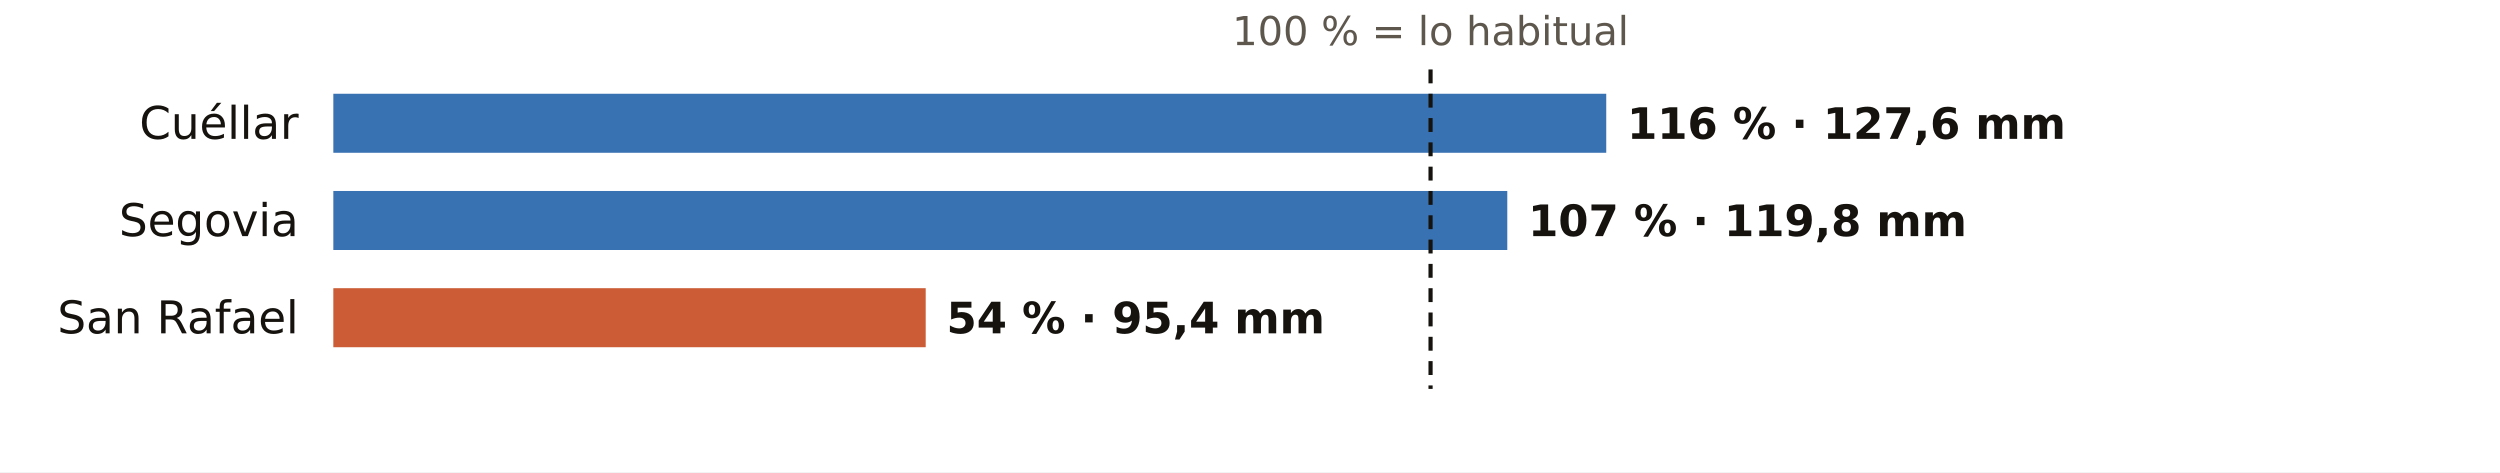
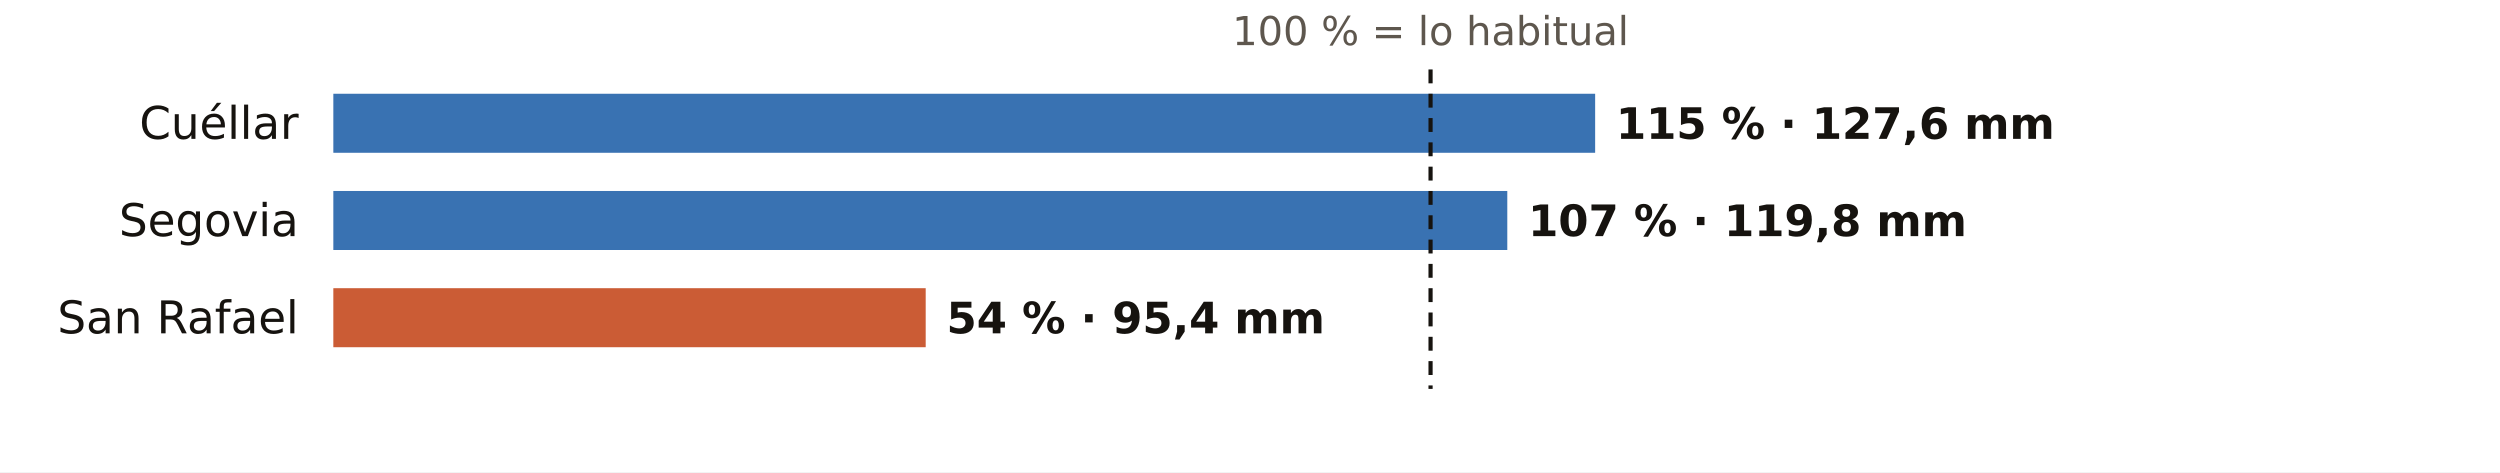
<svg xmlns="http://www.w3.org/2000/svg" viewBox="0 0 720 136" width="720" height="136" role="img" aria-label="El otoño en los pluviómetros de AEMET de Segovia: % de lo habitual">
  <rect width="720" height="136" fill="#FFFFFF" />
  <text x="412.0" y="13.0" font-size="11.5" fill="#5E574E" text-anchor="middle" font-weight="400" font-family="Public Sans, DejaVu Sans, Arial, sans-serif">100 % = lo habitual</text>
  <text x="86.0" y="40.0" font-size="13" fill="#16130F" text-anchor="end" font-weight="500" font-family="Public Sans, DejaVu Sans, Arial, sans-serif">Cuéllar</text>
-   <rect x="96" y="27" width="366.6" height="17" fill="#1F5FA8" opacity="0.88" />
-   <text x="468.6" y="40.0" font-size="12.5" fill="#16130F" text-anchor="start" font-weight="600" font-family="Public Sans, DejaVu Sans, Arial, sans-serif">116 % · 127,6 mm</text>
+   <rect x="96" y="27" width="363.4" height="17" fill="#1F5FA8" opacity="0.88" />
+   <text x="465.4" y="40.0" font-size="12.5" fill="#16130F" text-anchor="start" font-weight="600" font-family="Public Sans, DejaVu Sans, Arial, sans-serif">115 % · 127,6 mm</text>
  <text x="86.0" y="68.0" font-size="13" fill="#16130F" text-anchor="end" font-weight="500" font-family="Public Sans, DejaVu Sans, Arial, sans-serif">Segovia</text>
  <rect x="96" y="55" width="338.1" height="17" fill="#1F5FA8" opacity="0.88" />
  <text x="440.1" y="68.0" font-size="12.5" fill="#16130F" text-anchor="start" font-weight="600" font-family="Public Sans, DejaVu Sans, Arial, sans-serif">107 % · 119,8 mm</text>
  <text x="86.0" y="96.0" font-size="13" fill="#16130F" text-anchor="end" font-weight="500" font-family="Public Sans, DejaVu Sans, Arial, sans-serif">San Rafael</text>
  <rect x="96" y="83" width="170.6" height="17" fill="#C4461A" opacity="0.88" />
  <text x="272.6" y="96.0" font-size="12.5" fill="#16130F" text-anchor="start" font-weight="600" font-family="Public Sans, DejaVu Sans, Arial, sans-serif">54 % · 95,4 mm</text>
  <line x1="412.0" x2="412.0" y1="20" y2="112" stroke="#16130F" stroke-width="1.2" stroke-dasharray="4 3" />
</svg>
